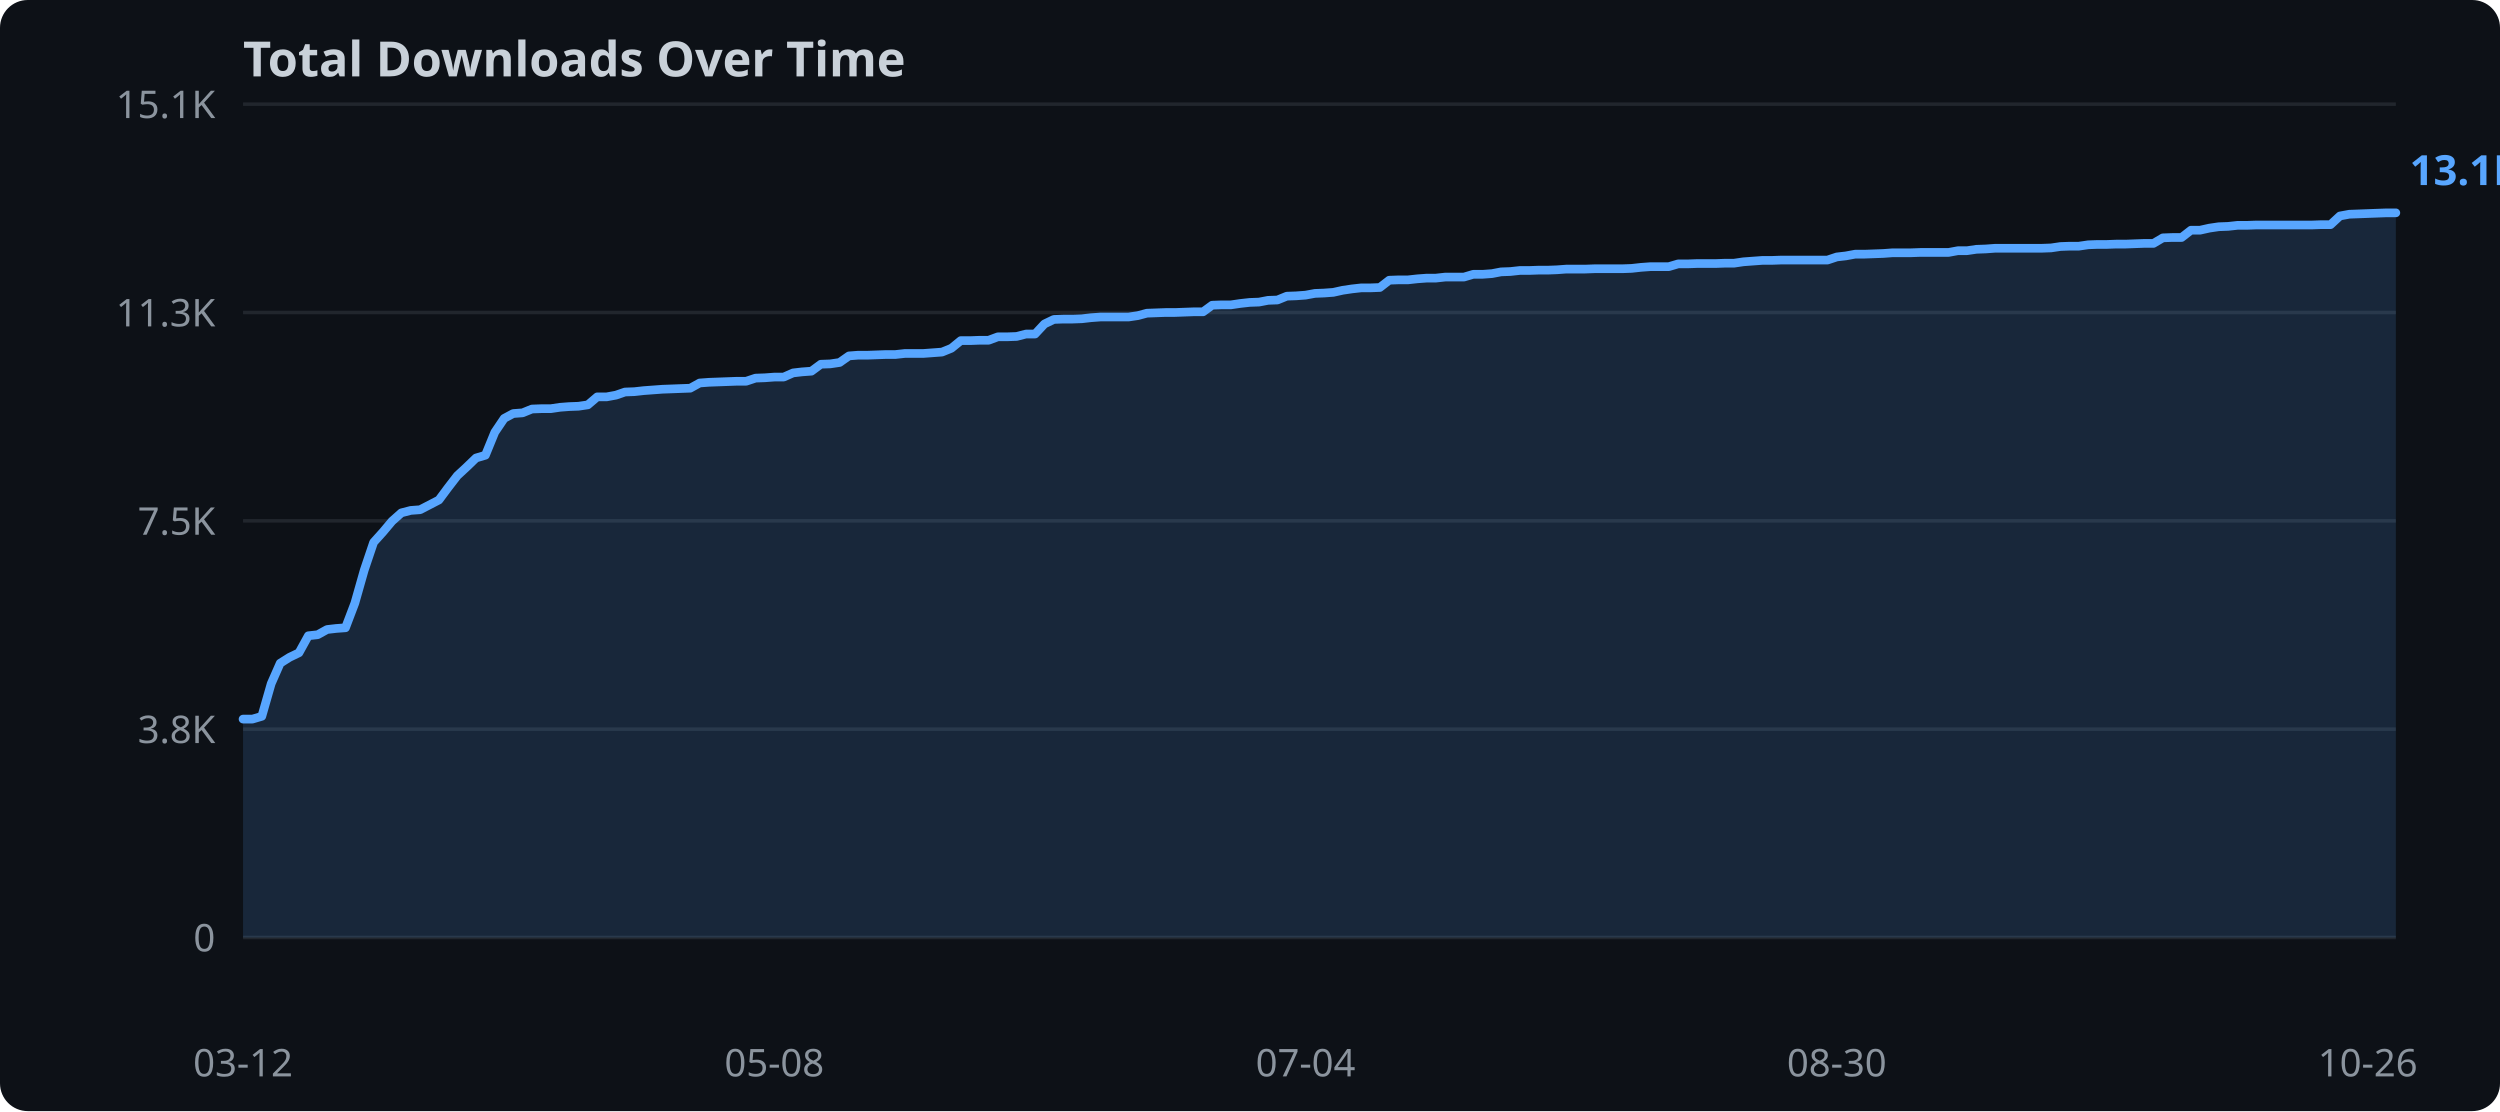
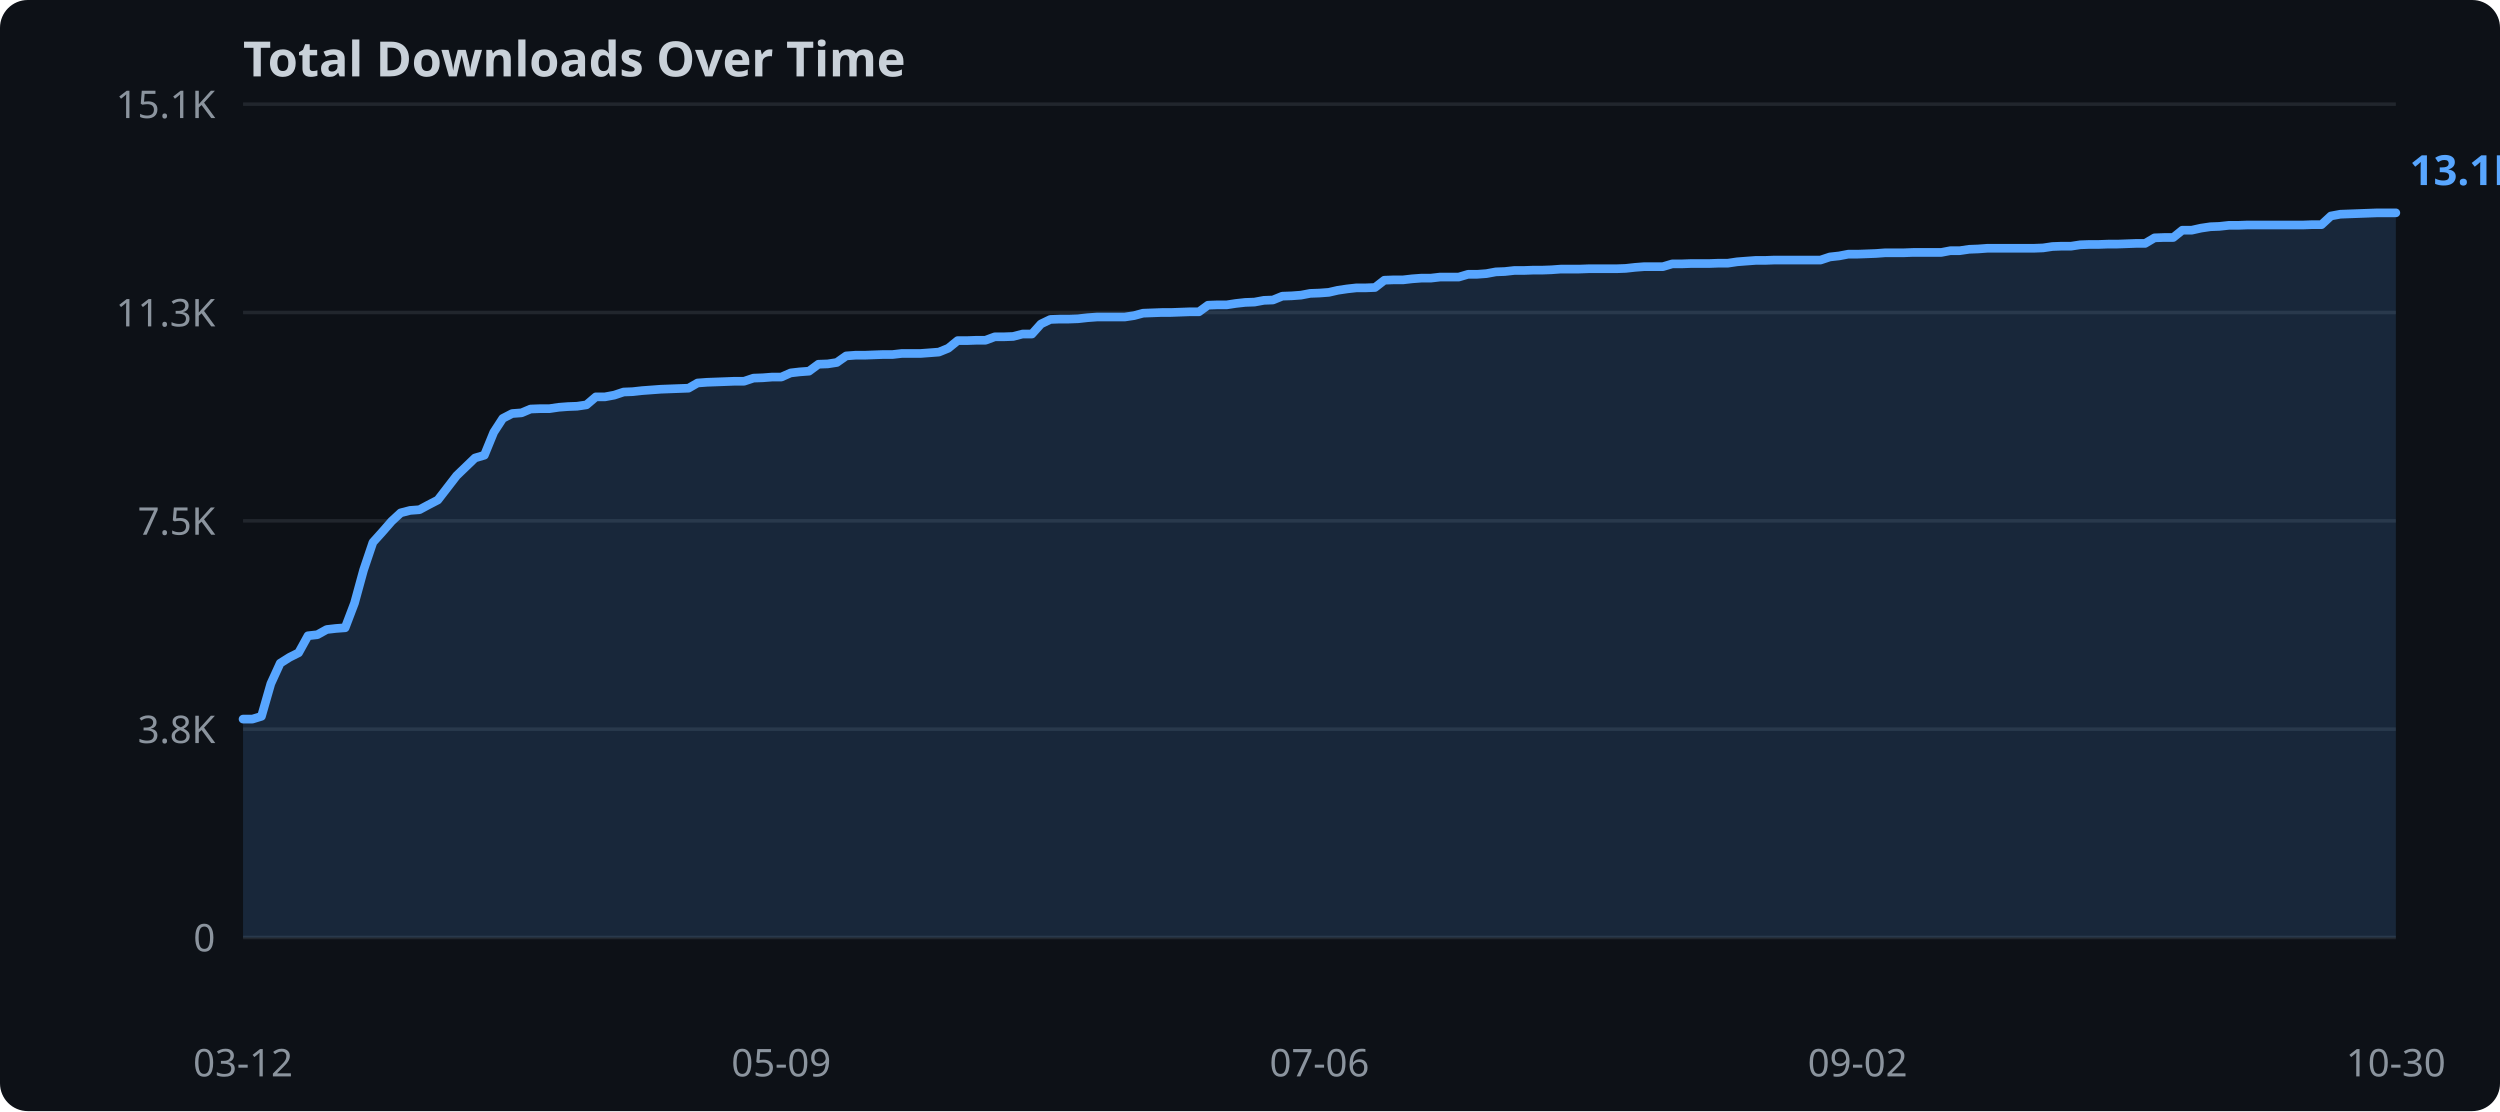
<svg xmlns="http://www.w3.org/2000/svg" width="720" height="320">
  <rect width="720" height="320" fill="#0d1117" rx="8" />
  <text x="70" y="22" fill="#c9d1d9" font-family="sans-serif" font-size="14" font-weight="bold">Total Downloads Over Time</text>
  <line x1="70" y1="270.0" x2="690" y2="270.0" stroke="#21262d" stroke-width="1" />
  <text x="62" y="274.0" text-anchor="end" fill="#8b949e" font-family="sans-serif" font-size="11">0</text>
  <line x1="70" y1="210.0" x2="690" y2="210.0" stroke="#21262d" stroke-width="1" />
  <text x="62" y="214.0" text-anchor="end" fill="#8b949e" font-family="sans-serif" font-size="11">3.8K</text>
  <line x1="70" y1="150.0" x2="690" y2="150.0" stroke="#21262d" stroke-width="1" />
  <text x="62" y="154.0" text-anchor="end" fill="#8b949e" font-family="sans-serif" font-size="11">7.5K</text>
  <line x1="70" y1="90.0" x2="690" y2="90.0" stroke="#21262d" stroke-width="1" />
  <text x="62" y="94.0" text-anchor="end" fill="#8b949e" font-family="sans-serif" font-size="11">11.3K</text>
  <line x1="70" y1="30.0" x2="690" y2="30.0" stroke="#21262d" stroke-width="1" />
  <text x="62" y="34.0" text-anchor="end" fill="#8b949e" font-family="sans-serif" font-size="11">15.1K</text>
-   <polygon points="70.0,207.1 72.7,207.1 75.4,206.3 78.1,196.9 80.7,191.0 83.4,189.3 86.1,188.0 88.8,183.1 91.5,182.8 94.2,181.3 96.8,181.0 99.5,180.8 102.2,173.7 104.9,164.2 107.6,156.2 110.3,153.2 112.9,150.1 115.6,147.7 118.3,147.0 121.0,146.8 123.7,145.4 126.4,144.0 129.0,140.5 131.7,137.0 134.4,134.5 137.1,131.9 139.8,131.1 142.5,124.5 145.2,120.5 147.8,119.1 150.5,118.9 153.2,117.8 155.9,117.7 158.6,117.7 161.3,117.3 163.9,117.1 166.6,117.0 169.3,116.6 172.0,114.3 174.7,114.3 177.4,113.8 180.0,112.9 182.7,112.8 185.4,112.5 188.1,112.3 190.8,112.1 193.5,112.0 196.1,111.9 198.8,111.8 201.5,110.3 204.2,110.1 206.9,110.0 209.6,109.9 212.3,109.8 214.9,109.8 217.6,108.9 220.3,108.8 223.0,108.6 225.7,108.6 228.4,107.4 231.0,107.1 233.7,106.9 236.4,104.9 239.1,104.8 241.8,104.4 244.5,102.5 247.1,102.3 249.8,102.3 252.5,102.2 255.2,102.1 257.9,102.1 260.6,101.8 263.2,101.8 265.9,101.8 268.6,101.6 271.3,101.4 274.0,100.3 276.7,98.1 279.4,98.1 282.0,98.0 284.7,98.0 287.4,97.0 290.1,97.0 292.8,96.9 295.5,96.2 298.1,96.2 300.8,93.3 303.5,92.0 306.2,91.9 308.9,91.9 311.6,91.8 314.2,91.5 316.9,91.3 319.6,91.3 322.3,91.3 325.0,91.3 327.7,90.9 330.3,90.2 333.0,90.1 335.7,90.0 338.4,90.0 341.1,89.9 343.8,89.8 346.5,89.8 349.1,87.9 351.8,87.8 354.5,87.8 357.2,87.4 359.9,87.1 362.6,87.0 365.2,86.5 367.9,86.4 370.6,85.3 373.3,85.2 376.0,85.0 378.7,84.5 381.3,84.4 384.0,84.2 386.7,83.6 389.4,83.2 392.1,82.9 394.8,82.9 397.4,82.8 400.1,80.7 402.8,80.6 405.5,80.6 408.2,80.3 410.9,80.1 413.5,80.1 416.2,79.8 418.9,79.8 421.6,79.8 424.3,79.0 427.0,79.0 429.7,78.8 432.3,78.3 435.0,78.2 437.7,77.9 440.4,77.9 443.1,77.8 445.8,77.8 448.4,77.7 451.1,77.5 453.8,77.5 456.5,77.5 459.2,77.4 461.9,77.4 464.5,77.4 467.2,77.4 469.9,77.3 472.6,77.0 475.3,76.8 478.0,76.8 480.6,76.8 483.3,76.0 486.0,76.0 488.7,75.9 491.4,75.9 494.1,75.9 496.8,75.8 499.4,75.8 502.1,75.4 504.8,75.2 507.5,75.0 510.2,75.0 512.9,74.9 515.5,74.9 518.2,74.9 520.9,74.9 523.6,74.9 526.3,74.9 529.0,74.0 531.6,73.7 534.3,73.2 537.0,73.2 539.7,73.1 542.4,73.0 545.1,72.8 547.7,72.8 550.4,72.8 553.1,72.7 555.8,72.7 558.5,72.7 561.2,72.7 563.9,72.2 566.5,72.2 569.2,71.8 571.9,71.7 574.6,71.5 577.3,71.5 580.0,71.5 582.6,71.5 585.3,71.5 588.0,71.5 590.7,71.4 593.4,71.0 596.1,70.9 598.7,70.9 601.4,70.5 604.1,70.4 606.8,70.4 609.5,70.3 612.2,70.3 614.8,70.2 617.5,70.1 620.2,70.1 622.9,68.5 625.6,68.4 628.3,68.4 631.0,66.3 633.6,66.3 636.3,65.7 639.0,65.3 641.7,65.2 644.4,64.9 647.1,64.9 649.7,64.8 652.4,64.8 655.1,64.8 657.8,64.8 660.5,64.8 663.2,64.8 665.8,64.8 668.5,64.7 671.2,64.7 673.9,62.2 676.6,61.7 679.3,61.6 681.9,61.5 684.6,61.4 687.3,61.3 690.0,61.3 690.0,270.0 70.0,270.0" fill="#58a6ff" opacity="0.15" />
-   <polyline points="70.0,207.1 72.7,207.1 75.4,206.3 78.1,196.9 80.7,191.0 83.4,189.3 86.1,188.0 88.8,183.1 91.5,182.8 94.2,181.3 96.8,181.0 99.5,180.8 102.2,173.7 104.9,164.2 107.6,156.2 110.3,153.2 112.9,150.1 115.6,147.7 118.3,147.0 121.0,146.8 123.7,145.4 126.4,144.0 129.0,140.5 131.7,137.0 134.4,134.5 137.1,131.9 139.8,131.1 142.5,124.5 145.2,120.5 147.8,119.1 150.5,118.9 153.2,117.8 155.9,117.7 158.6,117.7 161.3,117.3 163.9,117.1 166.6,117.0 169.3,116.6 172.0,114.3 174.7,114.3 177.4,113.8 180.0,112.9 182.7,112.8 185.4,112.5 188.1,112.3 190.8,112.1 193.5,112.0 196.1,111.9 198.8,111.8 201.5,110.3 204.2,110.1 206.9,110.0 209.6,109.9 212.3,109.8 214.9,109.8 217.6,108.9 220.3,108.8 223.0,108.6 225.7,108.6 228.4,107.4 231.0,107.1 233.7,106.9 236.4,104.9 239.1,104.8 241.8,104.4 244.5,102.5 247.1,102.3 249.8,102.3 252.5,102.2 255.2,102.1 257.9,102.1 260.6,101.8 263.2,101.8 265.9,101.8 268.6,101.6 271.3,101.4 274.0,100.3 276.7,98.1 279.4,98.1 282.0,98.0 284.7,98.0 287.4,97.0 290.1,97.0 292.8,96.9 295.5,96.2 298.1,96.2 300.8,93.3 303.5,92.0 306.2,91.9 308.9,91.9 311.6,91.8 314.2,91.5 316.9,91.3 319.6,91.3 322.3,91.3 325.0,91.3 327.7,90.9 330.3,90.2 333.0,90.1 335.7,90.0 338.4,90.0 341.1,89.9 343.8,89.8 346.5,89.8 349.1,87.9 351.8,87.8 354.5,87.8 357.2,87.4 359.9,87.1 362.6,87.0 365.2,86.5 367.9,86.4 370.6,85.3 373.3,85.2 376.0,85.0 378.7,84.5 381.3,84.4 384.0,84.2 386.7,83.6 389.4,83.2 392.1,82.9 394.8,82.9 397.4,82.8 400.1,80.7 402.8,80.6 405.5,80.6 408.2,80.3 410.9,80.1 413.5,80.1 416.2,79.8 418.9,79.8 421.6,79.8 424.3,79.0 427.0,79.0 429.7,78.8 432.3,78.3 435.0,78.2 437.7,77.9 440.4,77.9 443.1,77.8 445.8,77.8 448.4,77.7 451.1,77.5 453.8,77.5 456.5,77.5 459.2,77.4 461.9,77.4 464.5,77.4 467.2,77.4 469.9,77.3 472.6,77.0 475.3,76.8 478.0,76.8 480.6,76.8 483.3,76.0 486.0,76.0 488.7,75.9 491.4,75.9 494.1,75.9 496.8,75.8 499.4,75.8 502.1,75.4 504.8,75.2 507.5,75.0 510.2,75.0 512.9,74.9 515.5,74.9 518.2,74.9 520.9,74.9 523.6,74.9 526.3,74.9 529.0,74.0 531.6,73.7 534.3,73.2 537.0,73.2 539.7,73.1 542.4,73.0 545.1,72.8 547.7,72.8 550.4,72.8 553.1,72.7 555.8,72.7 558.5,72.7 561.2,72.7 563.9,72.2 566.5,72.2 569.2,71.8 571.9,71.7 574.6,71.5 577.3,71.5 580.0,71.5 582.6,71.5 585.3,71.5 588.0,71.5 590.7,71.4 593.4,71.0 596.1,70.9 598.7,70.9 601.4,70.5 604.1,70.4 606.8,70.4 609.5,70.3 612.2,70.3 614.8,70.2 617.5,70.1 620.2,70.1 622.9,68.5 625.6,68.4 628.3,68.4 631.0,66.3 633.6,66.3 636.3,65.7 639.0,65.3 641.7,65.2 644.4,64.9 647.1,64.9 649.7,64.8 652.4,64.8 655.1,64.8 657.8,64.8 660.5,64.8 663.2,64.8 665.8,64.8 668.5,64.7 671.2,64.7 673.9,62.2 676.6,61.7 679.3,61.6 681.9,61.5 684.6,61.4 687.3,61.3 690.0,61.3" fill="none" stroke="#58a6ff" stroke-width="2.5" stroke-linejoin="round" stroke-linecap="round" />
+   <polygon points="70.0,207.1 72.7,207.1 75.3,206.3 78.0,196.9 80.7,191.0 83.4,189.3 86.0,188.0 88.7,183.1 91.4,182.8 94.1,181.3 96.7,181.0 99.4,180.8 102.1,173.7 104.7,164.2 107.4,156.2 110.1,153.2 112.8,150.1 115.4,147.7 118.1,147.0 120.8,146.8 123.4,145.4 126.1,144.0 128.8,140.5 131.5,137.0 134.1,134.5 136.8,131.9 139.5,131.1 142.2,124.5 144.8,120.5 147.5,119.1 150.2,118.9 152.8,117.8 155.5,117.7 158.2,117.7 160.9,117.3 163.5,117.1 166.2,117.0 168.9,116.6 171.6,114.3 174.2,114.3 176.9,113.8 179.6,112.9 182.2,112.8 184.9,112.5 187.6,112.3 190.3,112.1 192.9,112.0 195.6,111.9 198.3,111.8 200.9,110.3 203.6,110.1 206.3,110.0 209.0,109.9 211.6,109.8 214.3,109.8 217.0,108.9 219.7,108.8 222.3,108.6 225.0,108.6 227.7,107.4 230.3,107.1 233.0,106.9 235.7,104.9 238.4,104.8 241.0,104.4 243.7,102.5 246.4,102.3 249.1,102.3 251.7,102.2 254.4,102.1 257.1,102.1 259.7,101.8 262.4,101.8 265.1,101.8 267.8,101.6 270.4,101.4 273.1,100.3 275.8,98.1 278.4,98.1 281.1,98.0 283.8,98.0 286.5,97.0 289.1,97.0 291.8,96.9 294.5,96.2 297.2,96.2 299.8,93.3 302.5,92.0 305.2,91.9 307.8,91.9 310.5,91.8 313.2,91.5 315.9,91.3 318.5,91.3 321.2,91.3 323.9,91.3 326.6,90.9 329.2,90.2 331.9,90.1 334.6,90.0 337.2,90.0 339.9,89.9 342.6,89.8 345.3,89.8 347.9,87.9 350.6,87.8 353.3,87.8 355.9,87.4 358.6,87.1 361.3,87.0 364.0,86.5 366.6,86.4 369.3,85.3 372.0,85.2 374.7,85.0 377.3,84.5 380.0,84.4 382.7,84.2 385.3,83.6 388.0,83.2 390.7,82.9 393.4,82.9 396.0,82.8 398.7,80.7 401.4,80.6 404.1,80.6 406.7,80.3 409.4,80.1 412.1,80.1 414.7,79.8 417.4,79.8 420.1,79.8 422.8,79.0 425.4,79.0 428.1,78.8 430.8,78.3 433.4,78.2 436.1,77.9 438.8,77.9 441.5,77.8 444.1,77.8 446.8,77.7 449.5,77.5 452.2,77.5 454.8,77.5 457.5,77.4 460.2,77.4 462.8,77.4 465.5,77.4 468.2,77.3 470.9,77.0 473.5,76.8 476.2,76.8 478.9,76.8 481.6,76.0 484.2,76.0 486.9,75.9 489.6,75.9 492.2,75.9 494.9,75.8 497.6,75.8 500.3,75.4 502.9,75.2 505.6,75.0 508.3,75.0 510.9,74.9 513.6,74.9 516.3,74.9 519.0,74.9 521.6,74.9 524.3,74.9 527.0,74.0 529.7,73.7 532.3,73.2 535.0,73.2 537.7,73.1 540.3,73.0 543.0,72.8 545.7,72.8 548.4,72.8 551.0,72.7 553.7,72.7 556.4,72.7 559.1,72.7 561.7,72.2 564.4,72.2 567.1,71.8 569.7,71.7 572.4,71.5 575.1,71.5 577.8,71.5 580.4,71.5 583.1,71.5 585.8,71.5 588.4,71.4 591.1,71.0 593.8,70.9 596.5,70.9 599.1,70.5 601.8,70.4 604.5,70.4 607.2,70.3 609.8,70.3 612.5,70.2 615.2,70.1 617.8,70.1 620.5,68.5 623.2,68.4 625.9,68.4 628.5,66.3 631.2,66.3 633.9,65.7 636.6,65.3 639.2,65.2 641.9,64.9 644.6,64.9 647.2,64.8 649.9,64.8 652.6,64.8 655.3,64.8 657.9,64.8 660.6,64.8 663.3,64.8 665.9,64.7 668.6,64.7 671.3,62.2 674.0,61.7 676.6,61.6 679.3,61.5 682.0,61.4 684.7,61.3 687.3,61.3 690.0,61.3 690.0,270.0 70.0,270.0" fill="#58a6ff" opacity="0.15" />
+   <polyline points="70.0,207.1 72.7,207.1 75.3,206.3 78.0,196.9 80.7,191.0 83.4,189.3 86.0,188.0 88.7,183.1 91.4,182.8 94.1,181.3 96.7,181.0 99.4,180.8 102.1,173.7 104.7,164.2 107.4,156.2 110.1,153.2 112.8,150.1 115.4,147.7 118.1,147.0 120.8,146.8 123.4,145.4 126.1,144.0 128.8,140.5 131.5,137.0 134.1,134.5 136.8,131.9 139.5,131.1 142.2,124.5 144.8,120.5 147.5,119.1 150.2,118.9 152.8,117.8 155.5,117.7 158.2,117.7 160.9,117.3 163.5,117.1 166.2,117.0 168.9,116.6 171.6,114.3 174.2,114.3 176.9,113.8 179.6,112.9 182.2,112.8 184.9,112.5 187.6,112.3 190.3,112.1 192.9,112.0 195.6,111.9 198.3,111.8 200.9,110.3 203.6,110.1 206.3,110.0 209.0,109.9 211.6,109.8 214.3,109.8 217.0,108.9 219.7,108.8 222.3,108.6 225.0,108.6 227.7,107.4 230.3,107.1 233.0,106.9 235.7,104.9 238.4,104.8 241.0,104.4 243.7,102.5 246.4,102.3 249.1,102.3 251.7,102.2 254.4,102.1 257.1,102.1 259.7,101.8 262.4,101.8 265.1,101.8 267.8,101.6 270.4,101.4 273.1,100.3 275.8,98.1 278.4,98.1 281.1,98.0 283.8,98.0 286.5,97.0 289.1,97.0 291.8,96.9 294.5,96.2 297.2,96.2 299.8,93.3 302.5,92.0 305.2,91.9 307.8,91.9 310.5,91.8 313.2,91.5 315.9,91.3 318.5,91.3 321.2,91.3 323.9,91.3 326.6,90.9 329.2,90.2 331.9,90.1 334.6,90.0 337.2,90.0 339.9,89.9 342.6,89.8 345.3,89.8 347.9,87.9 350.6,87.8 353.3,87.8 355.9,87.4 358.6,87.1 361.3,87.0 364.0,86.5 366.6,86.4 369.3,85.3 372.0,85.2 374.7,85.0 377.3,84.5 380.0,84.4 382.7,84.2 385.3,83.6 388.0,83.2 390.7,82.9 393.4,82.9 396.0,82.8 398.7,80.7 401.4,80.6 404.1,80.6 406.7,80.3 409.4,80.1 412.1,80.1 414.7,79.8 417.4,79.8 420.1,79.8 422.8,79.0 425.4,79.0 428.1,78.8 430.8,78.3 433.4,78.2 436.1,77.9 438.8,77.9 441.5,77.8 444.1,77.8 446.8,77.7 449.5,77.5 452.2,77.5 454.8,77.5 457.5,77.4 460.2,77.4 462.8,77.4 465.5,77.4 468.2,77.3 470.9,77.0 473.5,76.8 476.2,76.8 478.9,76.8 481.6,76.0 484.2,76.0 486.9,75.9 489.6,75.9 492.2,75.9 494.9,75.8 497.6,75.8 500.3,75.4 502.9,75.2 505.6,75.0 508.3,75.0 510.9,74.9 513.6,74.9 516.3,74.9 519.0,74.9 521.6,74.9 524.3,74.9 527.0,74.0 529.7,73.7 532.3,73.2 535.0,73.2 537.7,73.1 540.3,73.0 543.0,72.8 545.7,72.8 548.4,72.8 551.0,72.7 553.7,72.7 556.4,72.7 559.1,72.7 561.7,72.2 564.4,72.2 567.1,71.8 569.7,71.7 572.4,71.5 575.1,71.5 577.8,71.5 580.4,71.5 583.1,71.5 585.8,71.5 588.4,71.4 591.1,71.0 593.8,70.9 596.5,70.9 599.1,70.5 601.8,70.4 604.5,70.4 607.2,70.3 609.8,70.3 612.5,70.2 615.2,70.1 617.8,70.1 620.5,68.5 623.2,68.4 625.9,68.4 628.5,66.3 631.2,66.3 633.9,65.7 636.6,65.3 639.2,65.2 641.9,64.9 644.6,64.9 647.2,64.8 649.9,64.8 652.6,64.8 655.3,64.8 657.9,64.8 660.6,64.8 663.3,64.8 665.9,64.7 668.6,64.7 671.3,62.2 674.0,61.7 676.6,61.6 679.3,61.5 682.0,61.4 684.7,61.3 687.3,61.3 690.0,61.3" fill="none" stroke="#58a6ff" stroke-width="2.5" stroke-linejoin="round" stroke-linecap="round" />
  <text x="70.0" y="310" text-anchor="middle" fill="#8b949e" font-family="sans-serif" font-size="11">03-12</text>
-   <text x="223.0" y="310" text-anchor="middle" fill="#8b949e" font-family="sans-serif" font-size="11">05-08</text>
-   <text x="376.0" y="310" text-anchor="middle" fill="#8b949e" font-family="sans-serif" font-size="11">07-04</text>
-   <text x="529.0" y="310" text-anchor="middle" fill="#8b949e" font-family="sans-serif" font-size="11">08-30</text>
-   <text x="681.9" y="310" text-anchor="middle" fill="#8b949e" font-family="sans-serif" font-size="11">10-26</text>
+   <text x="225.0" y="310" text-anchor="middle" fill="#8b949e" font-family="sans-serif" font-size="11">05-09</text>
+   <text x="380.0" y="310" text-anchor="middle" fill="#8b949e" font-family="sans-serif" font-size="11">07-06</text>
+   <text x="535.0" y="310" text-anchor="middle" fill="#8b949e" font-family="sans-serif" font-size="11">09-02</text>
+   <text x="690.0" y="310" text-anchor="middle" fill="#8b949e" font-family="sans-serif" font-size="11">10-30</text>
  <text x="694.0" y="53.3" fill="#58a6ff" font-family="sans-serif" font-size="12" font-weight="bold">13.1K</text>
</svg>
